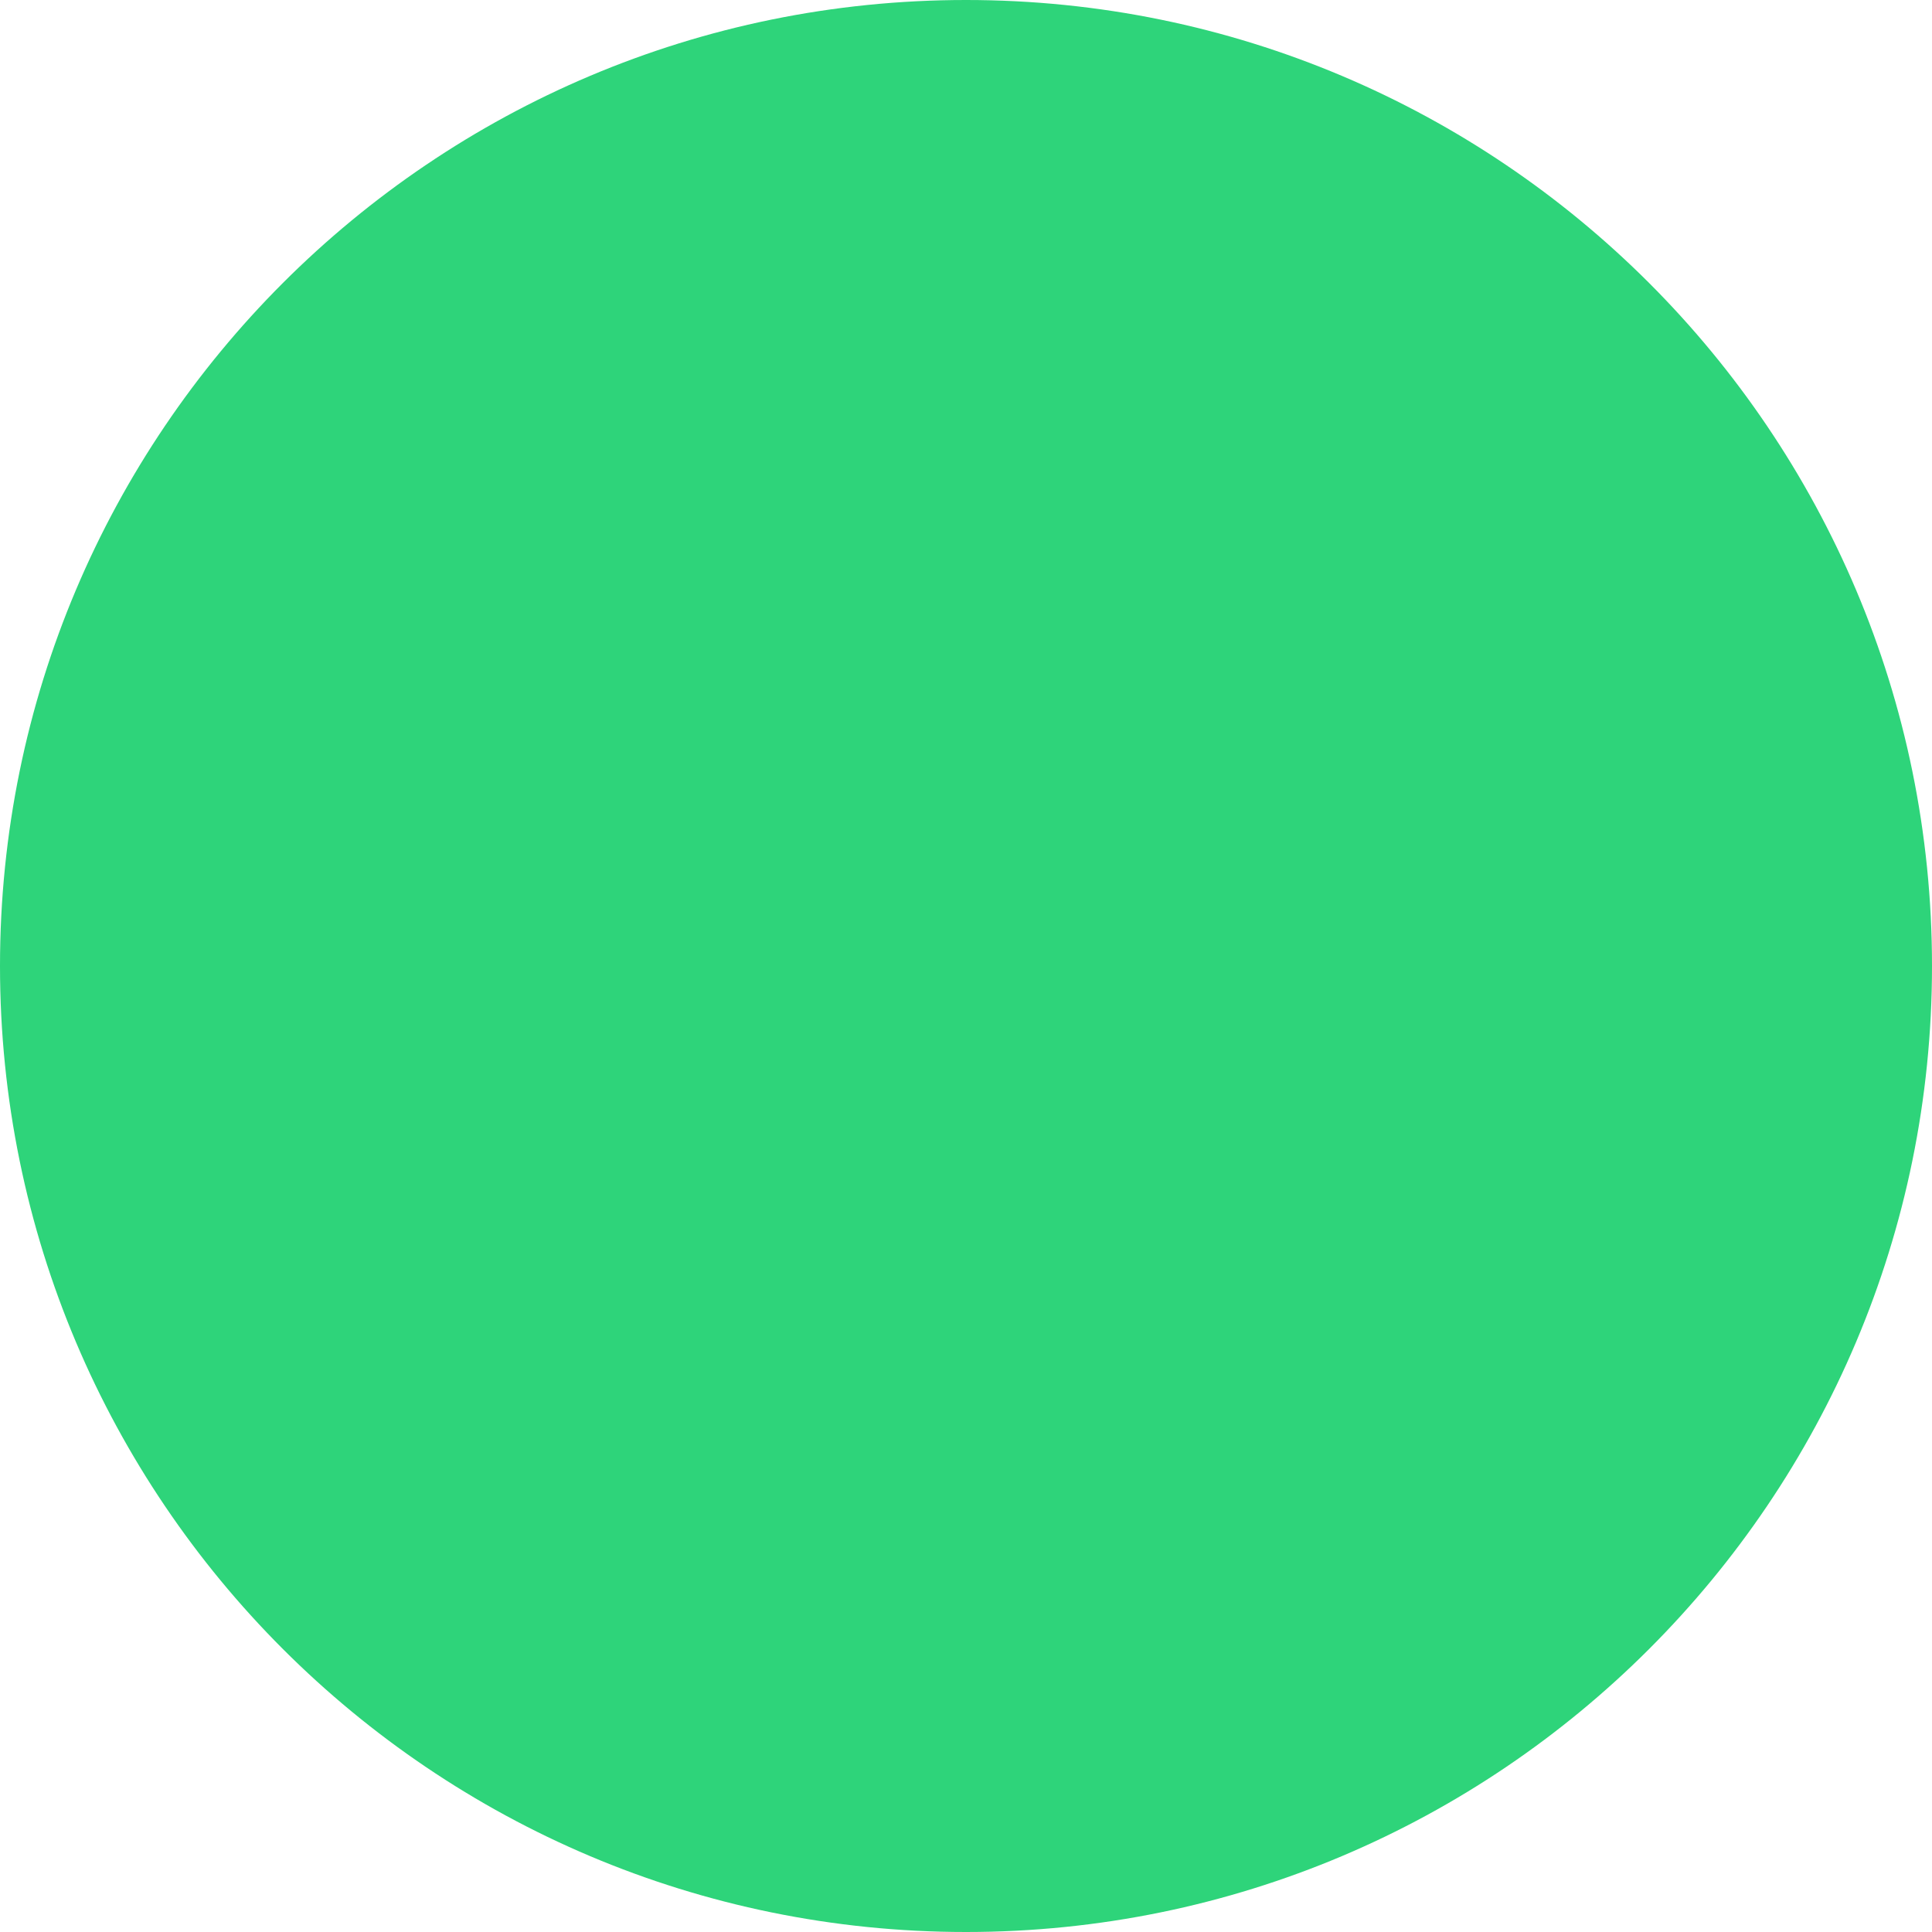
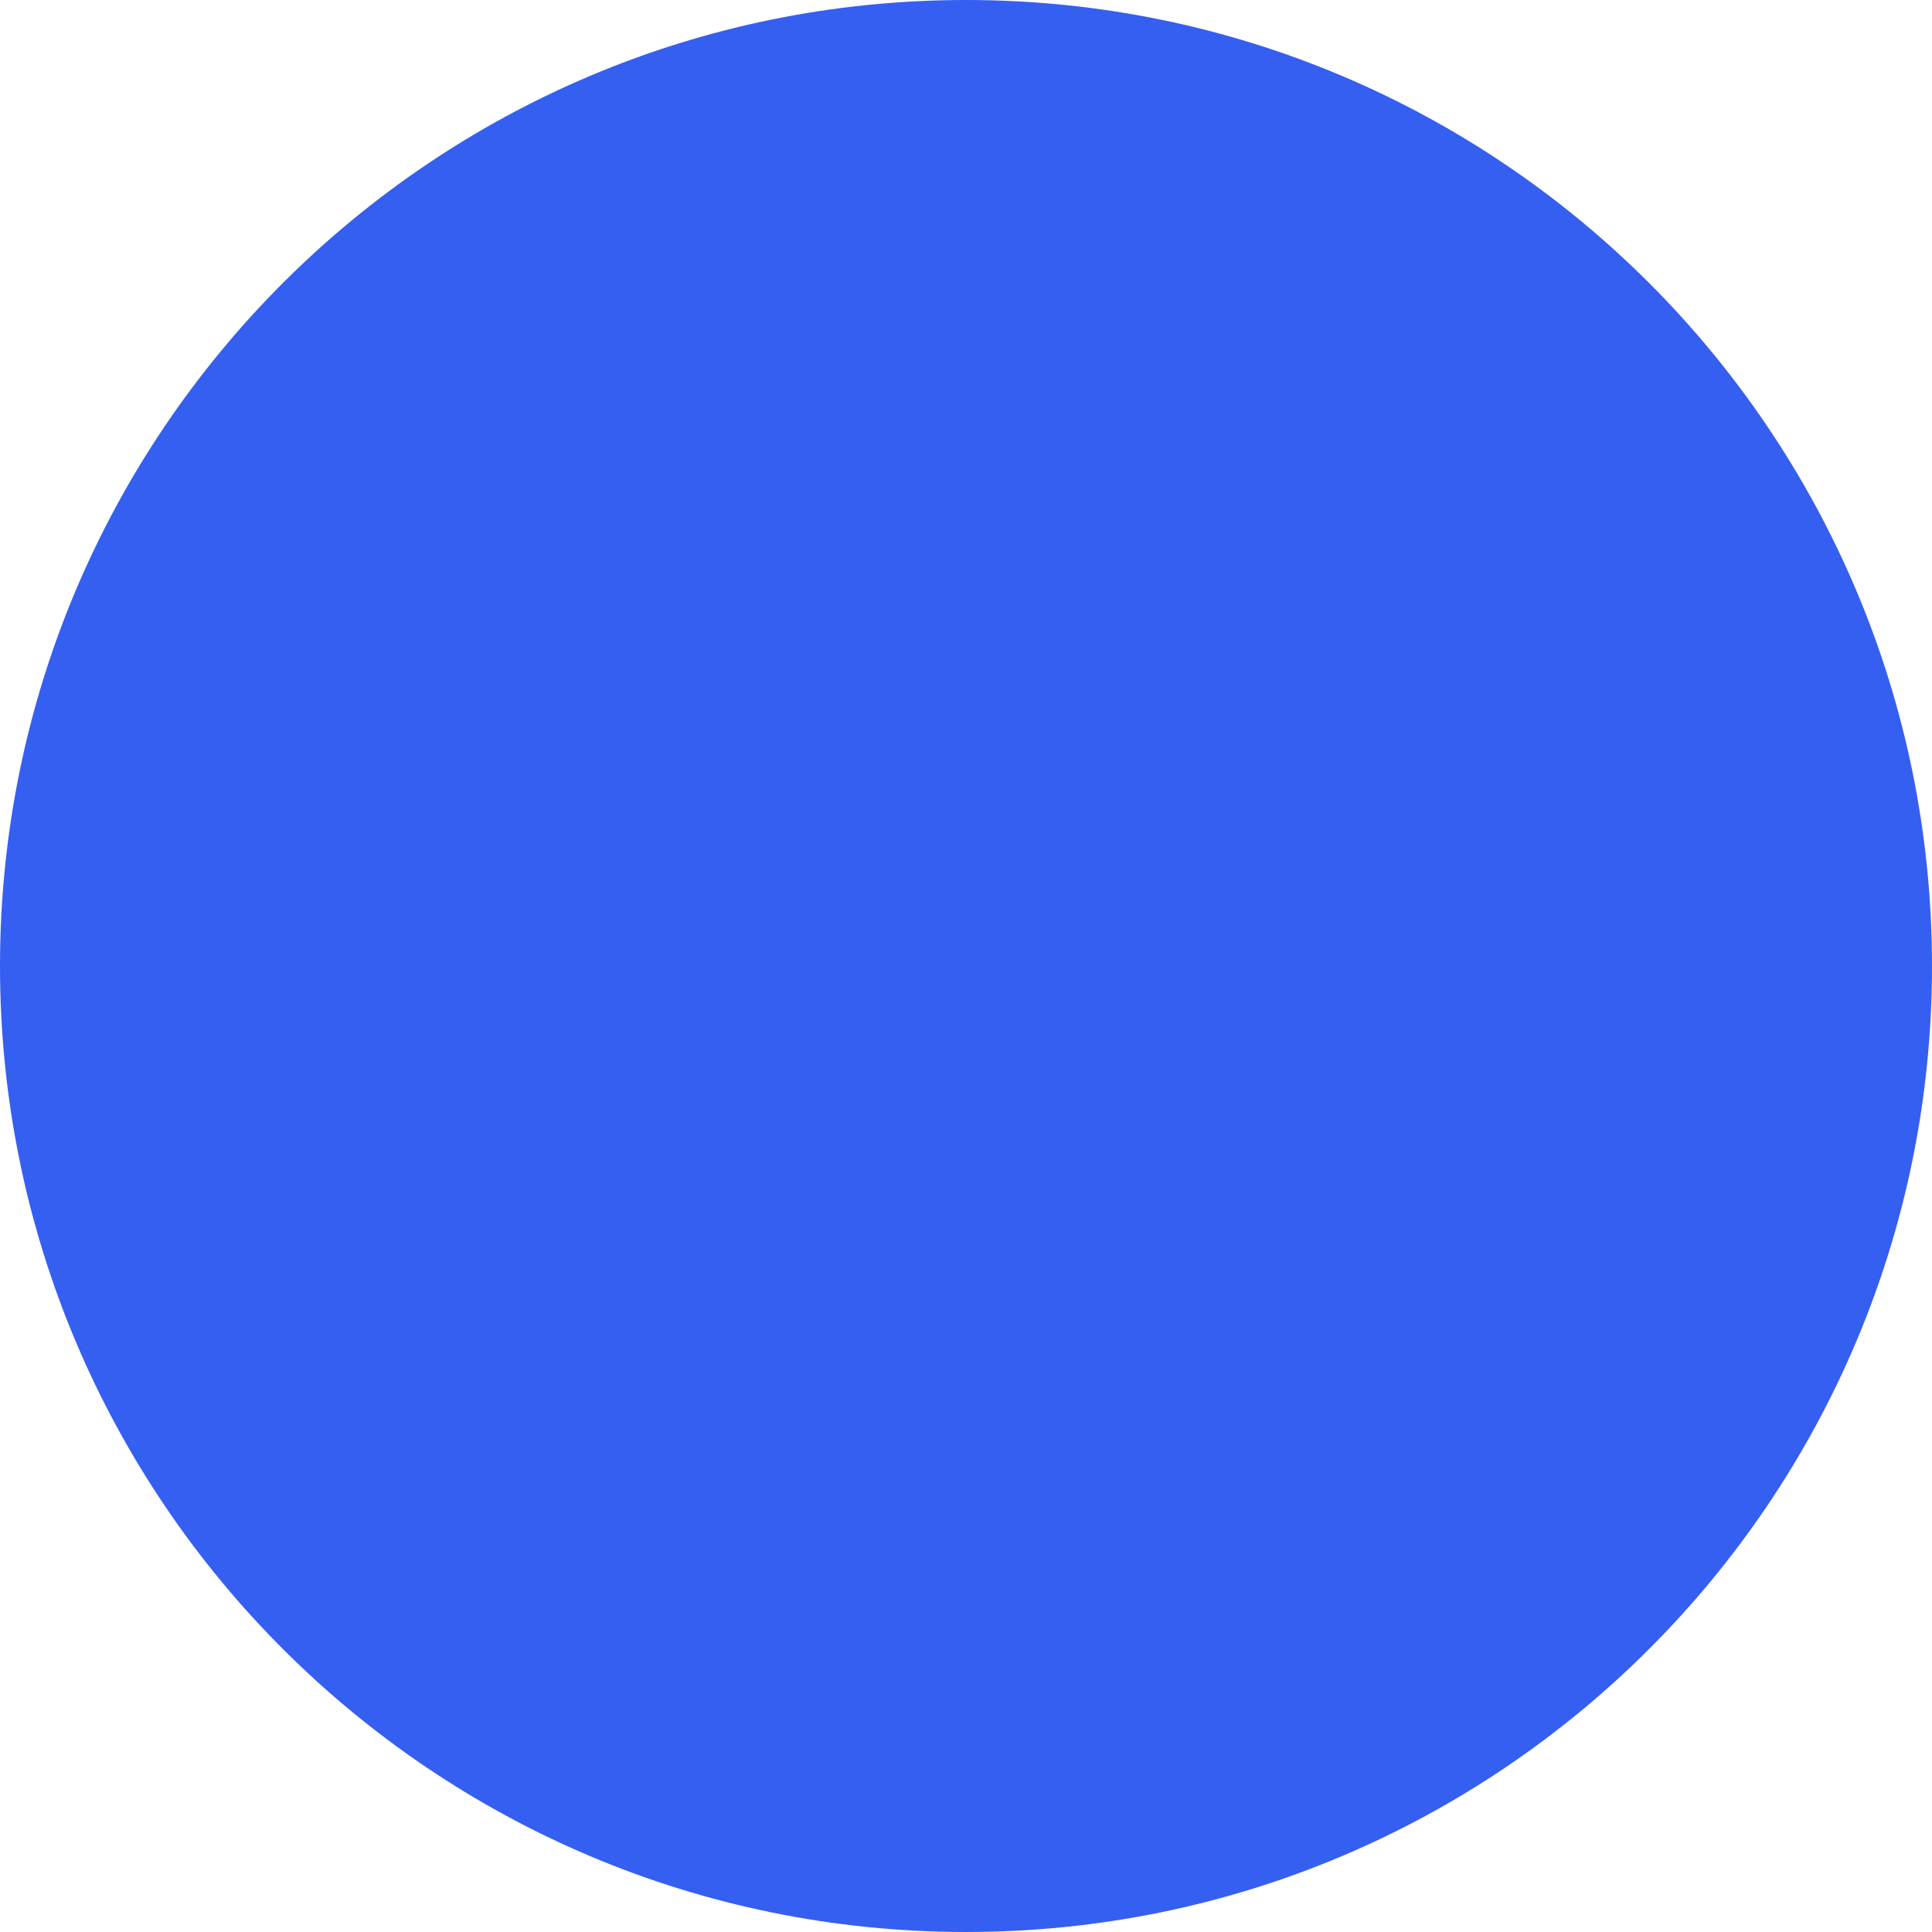
<svg xmlns="http://www.w3.org/2000/svg" width="10" height="10" viewBox="0 0 10 10" fill="none">
-   <circle cx="5" cy="5" r="5" fill="#2ED47A" />
+   <circle cx="5" cy="5" r="5" fill="#355FF1" />
</svg>
